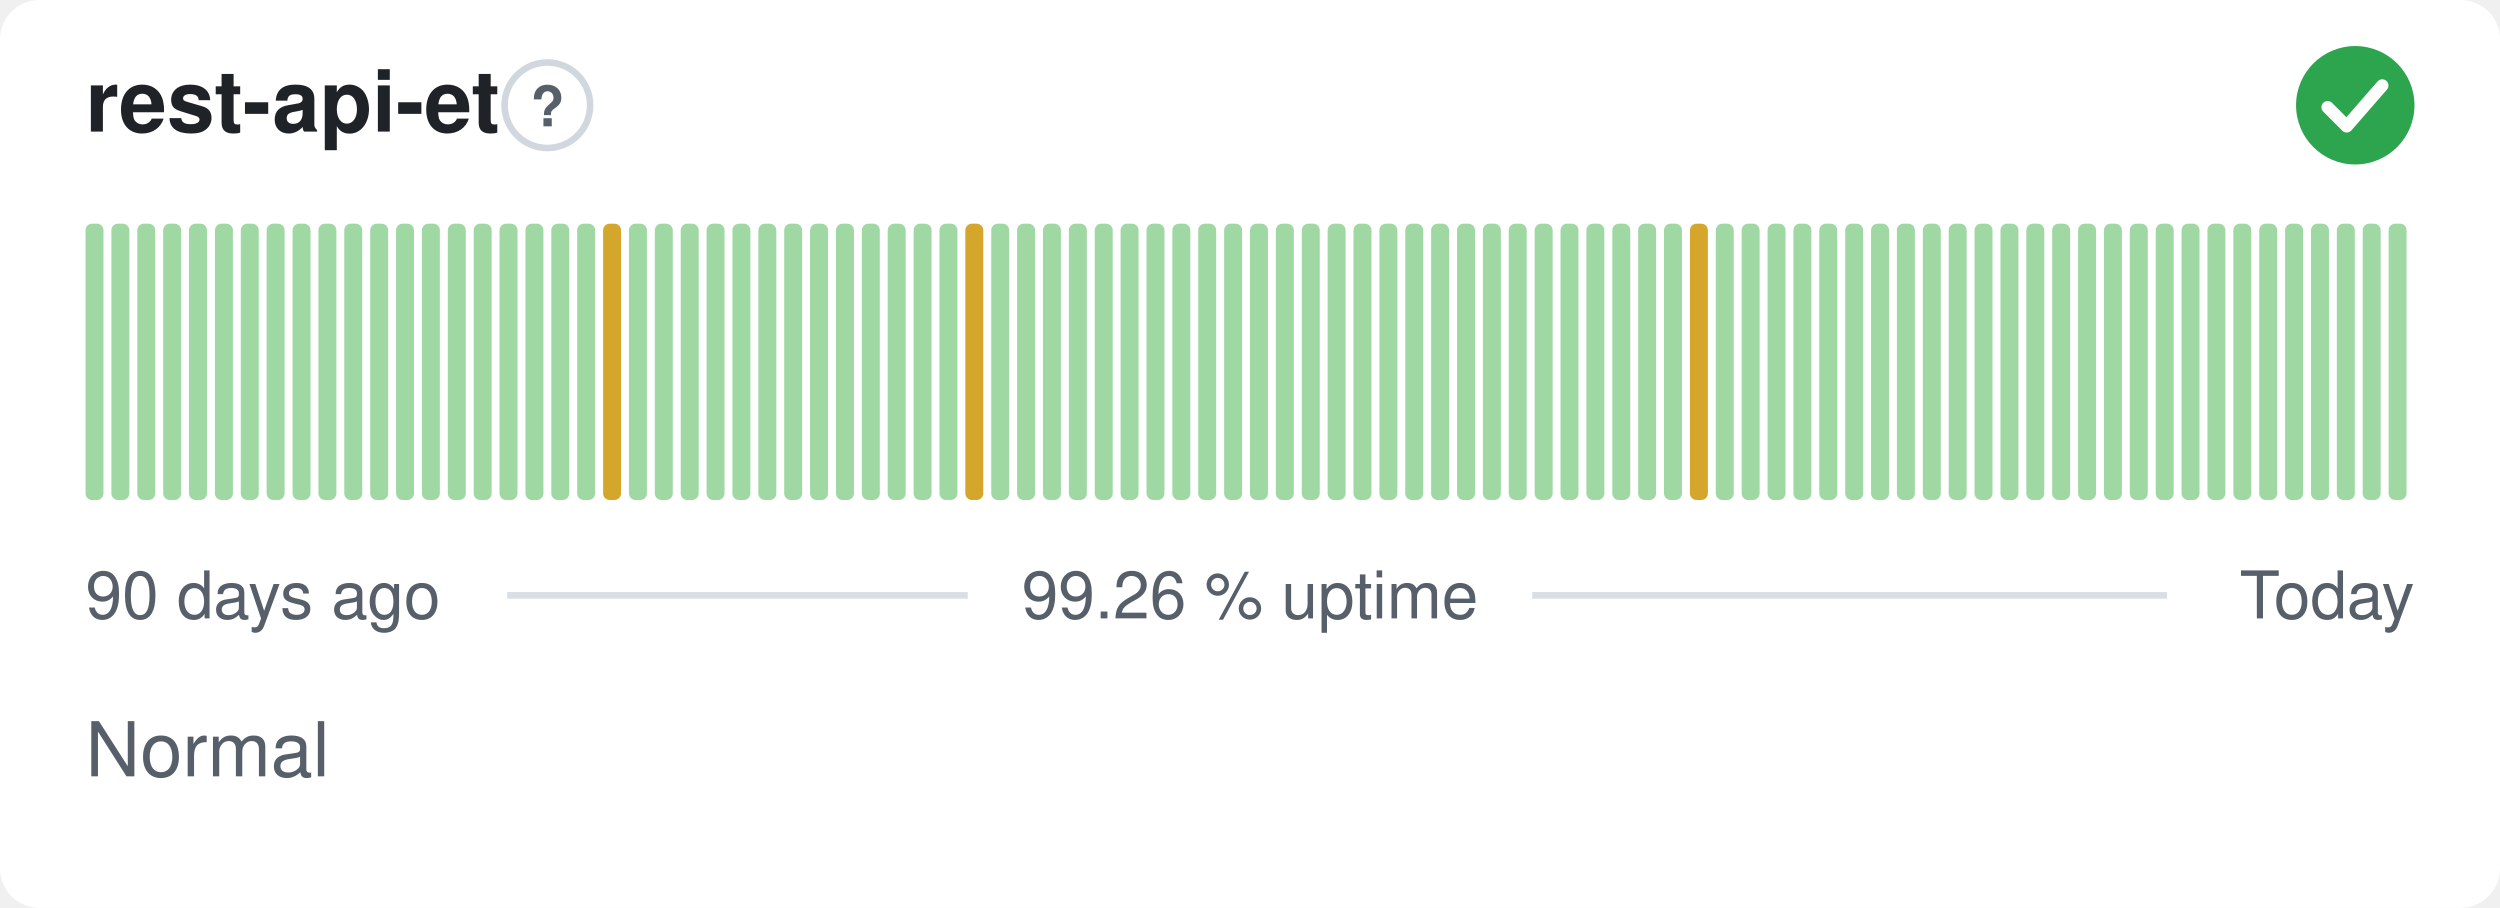
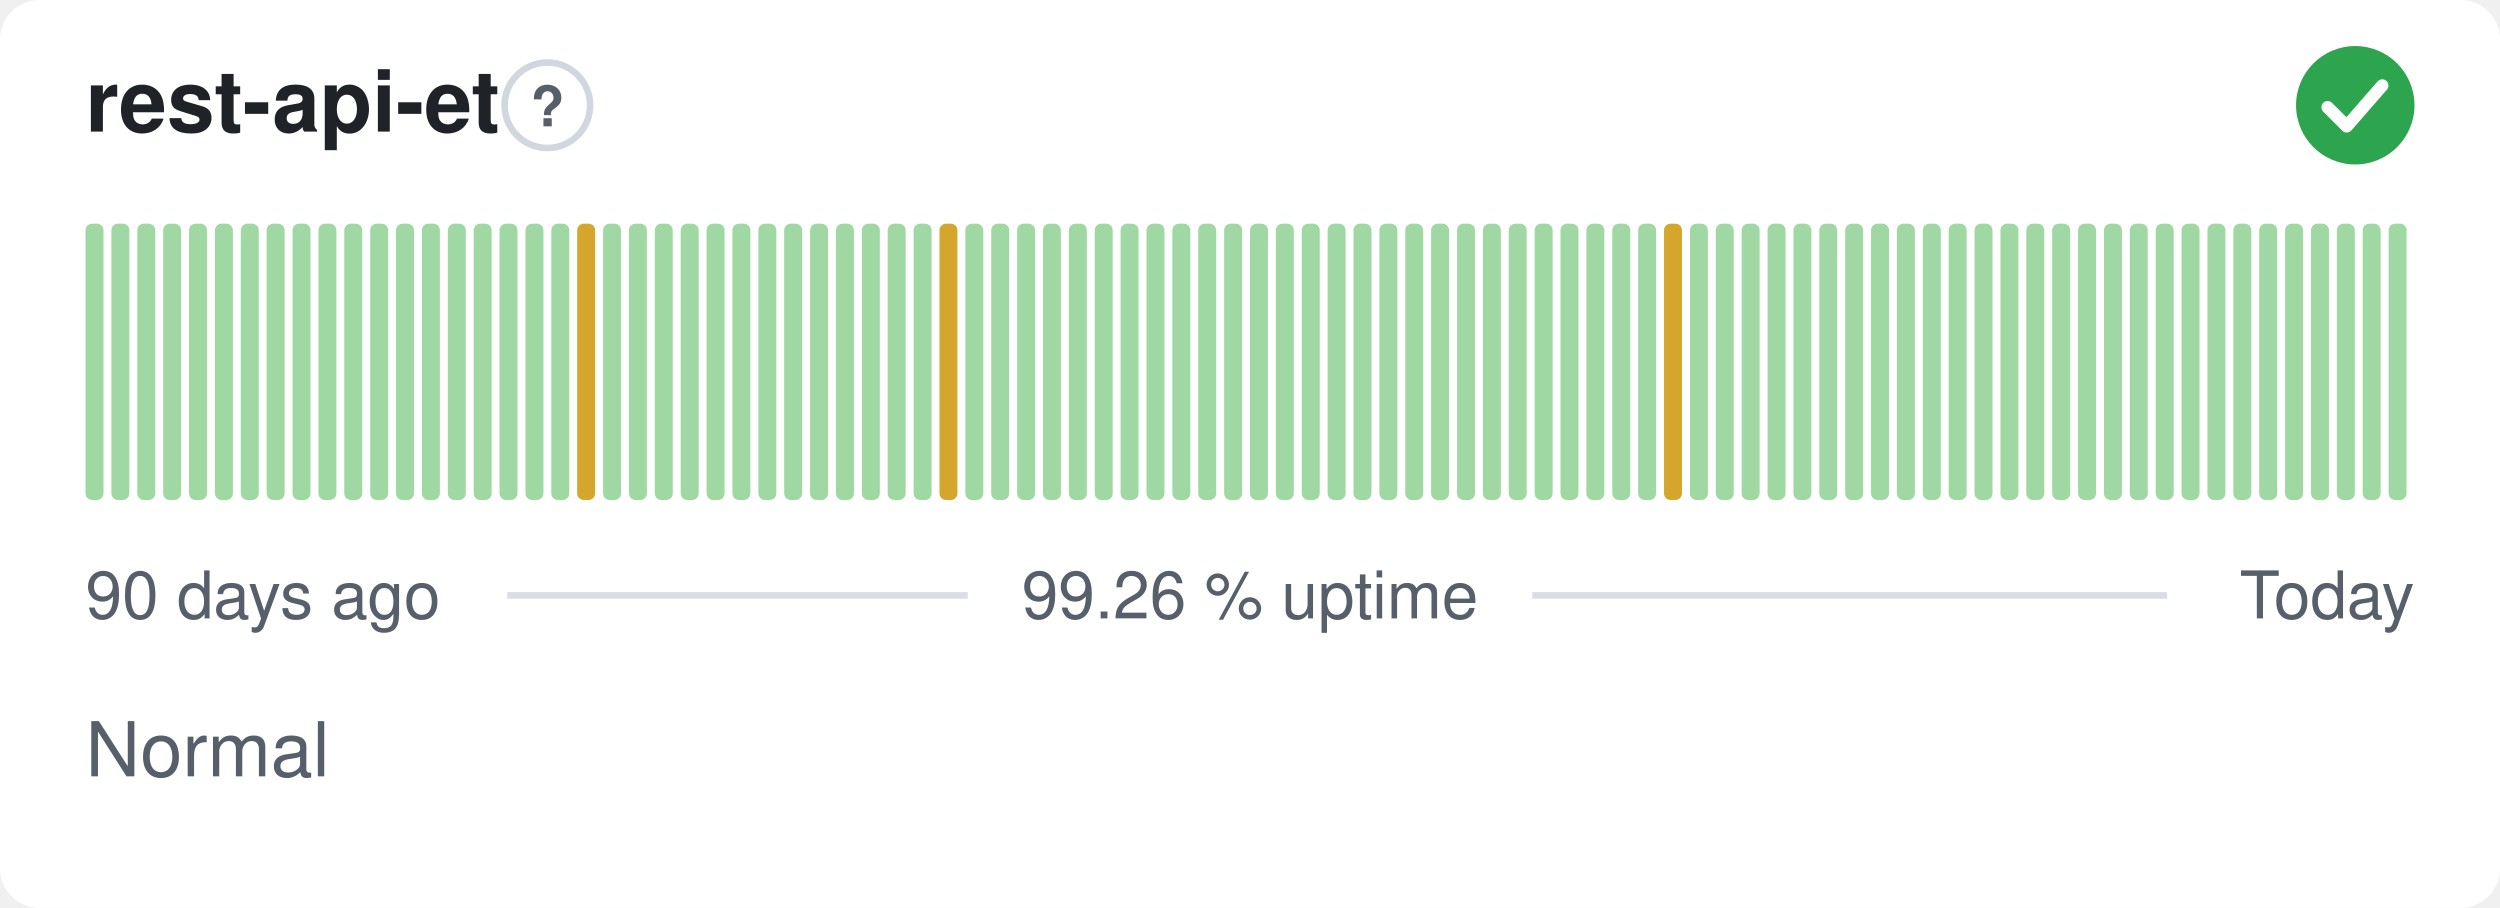
<svg xmlns="http://www.w3.org/2000/svg" width="380" height="138" viewBox="0 0 380 138" role="img" aria-label="rest-api-et: Normal, 99.26 % uptime over the last 90 days" font-family="-apple-system,BlinkMacSystemFont,'Segoe UI',Helvetica,Arial,sans-serif">
  <style>
    @media (prefers-color-scheme: dark) {
      .bg { fill: #0d1117 }
      .title { fill: #e6edf3 }
      .muted { fill: #8b949e }
      .hint { stroke: #30363d }
      .rule { stroke: #30363d }
      .nodata { fill: #21262d }
    }
  </style>
  <rect class="bg" width="380" height="138" rx="6" fill="#ffffff" />
  <text class="title" x="13" y="20" font-size="13" font-weight="600" fill="#1f2328">rest-api-et</text>
  <circle class="hint" cx="83.2" cy="16" r="6.5" fill="none" stroke="#d0d7de" stroke-width="1" />
  <text class="muted" x="83.2" y="19.2" text-anchor="middle" font-size="8.5" font-weight="700" fill="#57606a">?</text>
  <circle cx="358" cy="16" r="9" fill="#2da44e" />
  <path d="M353.80 16.30l2.90 2.90 5.40 -6.20" fill="none" stroke="#fff" stroke-width="1.89" stroke-linecap="round" stroke-linejoin="round" />
  <rect x="13.00" y="34.00" width="2.73" height="42.00" rx="1" fill="#9fd8a3" />
  <rect x="16.93" y="34.00" width="2.73" height="42.00" rx="1" fill="#9fd8a3" />
  <rect x="20.87" y="34.00" width="2.73" height="42.00" rx="1" fill="#9fd8a3" />
  <rect x="24.80" y="34.00" width="2.73" height="42.00" rx="1" fill="#9fd8a3" />
  <rect x="28.73" y="34.00" width="2.73" height="42.00" rx="1" fill="#9fd8a3" />
  <rect x="32.67" y="34.00" width="2.73" height="42.00" rx="1" fill="#9fd8a3" />
  <rect x="36.60" y="34.00" width="2.73" height="42.00" rx="1" fill="#9fd8a3" />
  <rect x="40.53" y="34.00" width="2.73" height="42.00" rx="1" fill="#9fd8a3" />
  <rect x="44.47" y="34.00" width="2.73" height="42.00" rx="1" fill="#9fd8a3" />
  <rect x="48.40" y="34.00" width="2.73" height="42.00" rx="1" fill="#9fd8a3" />
  <rect x="52.33" y="34.00" width="2.73" height="42.00" rx="1" fill="#9fd8a3" />
  <rect x="56.27" y="34.00" width="2.73" height="42.00" rx="1" fill="#9fd8a3" />
  <rect x="60.20" y="34.00" width="2.73" height="42.00" rx="1" fill="#9fd8a3" />
  <rect x="64.13" y="34.00" width="2.73" height="42.00" rx="1" fill="#9fd8a3" />
  <rect x="68.07" y="34.00" width="2.73" height="42.00" rx="1" fill="#9fd8a3" />
  <rect x="72.00" y="34.00" width="2.73" height="42.00" rx="1" fill="#9fd8a3" />
  <rect x="75.93" y="34.00" width="2.73" height="42.00" rx="1" fill="#9fd8a3" />
  <rect x="79.87" y="34.00" width="2.73" height="42.00" rx="1" fill="#9fd8a3" />
  <rect x="83.80" y="34.00" width="2.73" height="42.00" rx="1" fill="#9fd8a3" />
-   <rect x="87.73" y="34.00" width="2.73" height="42.00" rx="1" fill="#9fd8a3" />
-   <rect x="91.67" y="34.00" width="2.73" height="42.00" rx="1" fill="#d4a72c" />
+   <rect x="87.73" y="34.00" width="2.73" height="42.00" rx="1" fill="#d4a72c" />
+   <rect x="91.67" y="34.00" width="2.73" height="42.00" rx="1" fill="#9fd8a3" />
  <rect x="95.60" y="34.00" width="2.73" height="42.00" rx="1" fill="#9fd8a3" />
  <rect x="99.53" y="34.00" width="2.73" height="42.00" rx="1" fill="#9fd8a3" />
  <rect x="103.47" y="34.00" width="2.73" height="42.00" rx="1" fill="#9fd8a3" />
  <rect x="107.40" y="34.00" width="2.73" height="42.00" rx="1" fill="#9fd8a3" />
  <rect x="111.33" y="34.00" width="2.73" height="42.00" rx="1" fill="#9fd8a3" />
  <rect x="115.27" y="34.00" width="2.73" height="42.00" rx="1" fill="#9fd8a3" />
  <rect x="119.20" y="34.00" width="2.73" height="42.00" rx="1" fill="#9fd8a3" />
  <rect x="123.13" y="34.00" width="2.73" height="42.00" rx="1" fill="#9fd8a3" />
  <rect x="127.07" y="34.00" width="2.73" height="42.00" rx="1" fill="#9fd8a3" />
  <rect x="131.00" y="34.00" width="2.73" height="42.00" rx="1" fill="#9fd8a3" />
  <rect x="134.93" y="34.00" width="2.73" height="42.00" rx="1" fill="#9fd8a3" />
  <rect x="138.87" y="34.00" width="2.73" height="42.00" rx="1" fill="#9fd8a3" />
-   <rect x="142.80" y="34.00" width="2.73" height="42.00" rx="1" fill="#9fd8a3" />
-   <rect x="146.73" y="34.00" width="2.73" height="42.00" rx="1" fill="#d4a72c" />
+   <rect x="142.80" y="34.00" width="2.73" height="42.00" rx="1" fill="#d4a72c" />
+   <rect x="146.73" y="34.00" width="2.73" height="42.00" rx="1" fill="#9fd8a3" />
  <rect x="150.67" y="34.00" width="2.73" height="42.00" rx="1" fill="#9fd8a3" />
  <rect x="154.60" y="34.00" width="2.73" height="42.00" rx="1" fill="#9fd8a3" />
  <rect x="158.53" y="34.00" width="2.73" height="42.00" rx="1" fill="#9fd8a3" />
  <rect x="162.47" y="34.00" width="2.73" height="42.00" rx="1" fill="#9fd8a3" />
  <rect x="166.40" y="34.00" width="2.73" height="42.00" rx="1" fill="#9fd8a3" />
  <rect x="170.33" y="34.00" width="2.73" height="42.00" rx="1" fill="#9fd8a3" />
  <rect x="174.27" y="34.00" width="2.73" height="42.00" rx="1" fill="#9fd8a3" />
  <rect x="178.20" y="34.00" width="2.73" height="42.00" rx="1" fill="#9fd8a3" />
  <rect x="182.13" y="34.00" width="2.73" height="42.00" rx="1" fill="#9fd8a3" />
  <rect x="186.07" y="34.00" width="2.73" height="42.00" rx="1" fill="#9fd8a3" />
  <rect x="190.00" y="34.00" width="2.73" height="42.00" rx="1" fill="#9fd8a3" />
  <rect x="193.93" y="34.00" width="2.73" height="42.00" rx="1" fill="#9fd8a3" />
  <rect x="197.87" y="34.00" width="2.73" height="42.00" rx="1" fill="#9fd8a3" />
  <rect x="201.80" y="34.00" width="2.73" height="42.00" rx="1" fill="#9fd8a3" />
  <rect x="205.73" y="34.00" width="2.73" height="42.00" rx="1" fill="#9fd8a3" />
  <rect x="209.67" y="34.00" width="2.73" height="42.00" rx="1" fill="#9fd8a3" />
  <rect x="213.60" y="34.00" width="2.73" height="42.00" rx="1" fill="#9fd8a3" />
  <rect x="217.53" y="34.00" width="2.73" height="42.00" rx="1" fill="#9fd8a3" />
  <rect x="221.47" y="34.00" width="2.73" height="42.00" rx="1" fill="#9fd8a3" />
  <rect x="225.40" y="34.00" width="2.73" height="42.00" rx="1" fill="#9fd8a3" />
  <rect x="229.33" y="34.00" width="2.73" height="42.00" rx="1" fill="#9fd8a3" />
  <rect x="233.27" y="34.00" width="2.73" height="42.00" rx="1" fill="#9fd8a3" />
  <rect x="237.20" y="34.00" width="2.73" height="42.00" rx="1" fill="#9fd8a3" />
  <rect x="241.13" y="34.00" width="2.73" height="42.00" rx="1" fill="#9fd8a3" />
  <rect x="245.07" y="34.00" width="2.73" height="42.00" rx="1" fill="#9fd8a3" />
  <rect x="249.00" y="34.00" width="2.73" height="42.00" rx="1" fill="#9fd8a3" />
-   <rect x="252.93" y="34.00" width="2.73" height="42.00" rx="1" fill="#9fd8a3" />
-   <rect x="256.87" y="34.00" width="2.73" height="42.00" rx="1" fill="#d4a72c" />
+   <rect x="252.93" y="34.00" width="2.73" height="42.00" rx="1" fill="#d4a72c" />
+   <rect x="256.87" y="34.00" width="2.73" height="42.00" rx="1" fill="#9fd8a3" />
  <rect x="260.80" y="34.00" width="2.73" height="42.00" rx="1" fill="#9fd8a3" />
  <rect x="264.73" y="34.00" width="2.73" height="42.00" rx="1" fill="#9fd8a3" />
  <rect x="268.67" y="34.00" width="2.73" height="42.00" rx="1" fill="#9fd8a3" />
  <rect x="272.60" y="34.00" width="2.73" height="42.00" rx="1" fill="#9fd8a3" />
  <rect x="276.53" y="34.00" width="2.73" height="42.00" rx="1" fill="#9fd8a3" />
  <rect x="280.47" y="34.00" width="2.73" height="42.00" rx="1" fill="#9fd8a3" />
  <rect x="284.40" y="34.00" width="2.73" height="42.00" rx="1" fill="#9fd8a3" />
  <rect x="288.33" y="34.00" width="2.73" height="42.00" rx="1" fill="#9fd8a3" />
  <rect x="292.27" y="34.00" width="2.73" height="42.00" rx="1" fill="#9fd8a3" />
  <rect x="296.20" y="34.00" width="2.73" height="42.00" rx="1" fill="#9fd8a3" />
  <rect x="300.13" y="34.00" width="2.73" height="42.00" rx="1" fill="#9fd8a3" />
  <rect x="304.07" y="34.00" width="2.73" height="42.00" rx="1" fill="#9fd8a3" />
  <rect x="308.00" y="34.00" width="2.73" height="42.00" rx="1" fill="#9fd8a3" />
  <rect x="311.93" y="34.00" width="2.73" height="42.00" rx="1" fill="#9fd8a3" />
  <rect x="315.87" y="34.00" width="2.73" height="42.00" rx="1" fill="#9fd8a3" />
  <rect x="319.80" y="34.00" width="2.73" height="42.00" rx="1" fill="#9fd8a3" />
  <rect x="323.73" y="34.00" width="2.73" height="42.00" rx="1" fill="#9fd8a3" />
  <rect x="327.67" y="34.00" width="2.73" height="42.00" rx="1" fill="#9fd8a3" />
  <rect x="331.60" y="34.00" width="2.73" height="42.00" rx="1" fill="#9fd8a3" />
  <rect x="335.53" y="34.00" width="2.73" height="42.00" rx="1" fill="#9fd8a3" />
  <rect x="339.47" y="34.00" width="2.73" height="42.00" rx="1" fill="#9fd8a3" />
  <rect x="343.40" y="34.00" width="2.73" height="42.00" rx="1" fill="#9fd8a3" />
  <rect x="347.33" y="34.00" width="2.73" height="42.00" rx="1" fill="#9fd8a3" />
  <rect x="351.27" y="34.00" width="2.73" height="42.00" rx="1" fill="#9fd8a3" />
  <rect x="355.20" y="34.00" width="2.73" height="42.00" rx="1" fill="#9fd8a3" />
  <rect x="359.13" y="34.00" width="2.73" height="42.00" rx="1" fill="#9fd8a3" />
  <rect x="363.07" y="34.00" width="2.73" height="42.00" rx="1" fill="#9fd8a3" />
  <text class="muted" x="13" y="94" font-size="10" fill="#57606a">90 days ago</text>
  <text class="muted" x="190" y="94" text-anchor="middle" font-size="10" fill="#57606a">99.26 % uptime</text>
  <text class="muted" x="367" y="94" text-anchor="end" font-size="10" fill="#57606a">Today</text>
  <line class="rule" x1="77.1" y1="90.5" x2="147.1" y2="90.5" stroke="#d8dee4" stroke-width="1" />
  <line class="rule" x1="232.9" y1="90.5" x2="329.4" y2="90.5" stroke="#d8dee4" stroke-width="1" />
  <text class="muted" x="13" y="118" font-size="11.5" fill="#57606a">Normal</text>
</svg>
